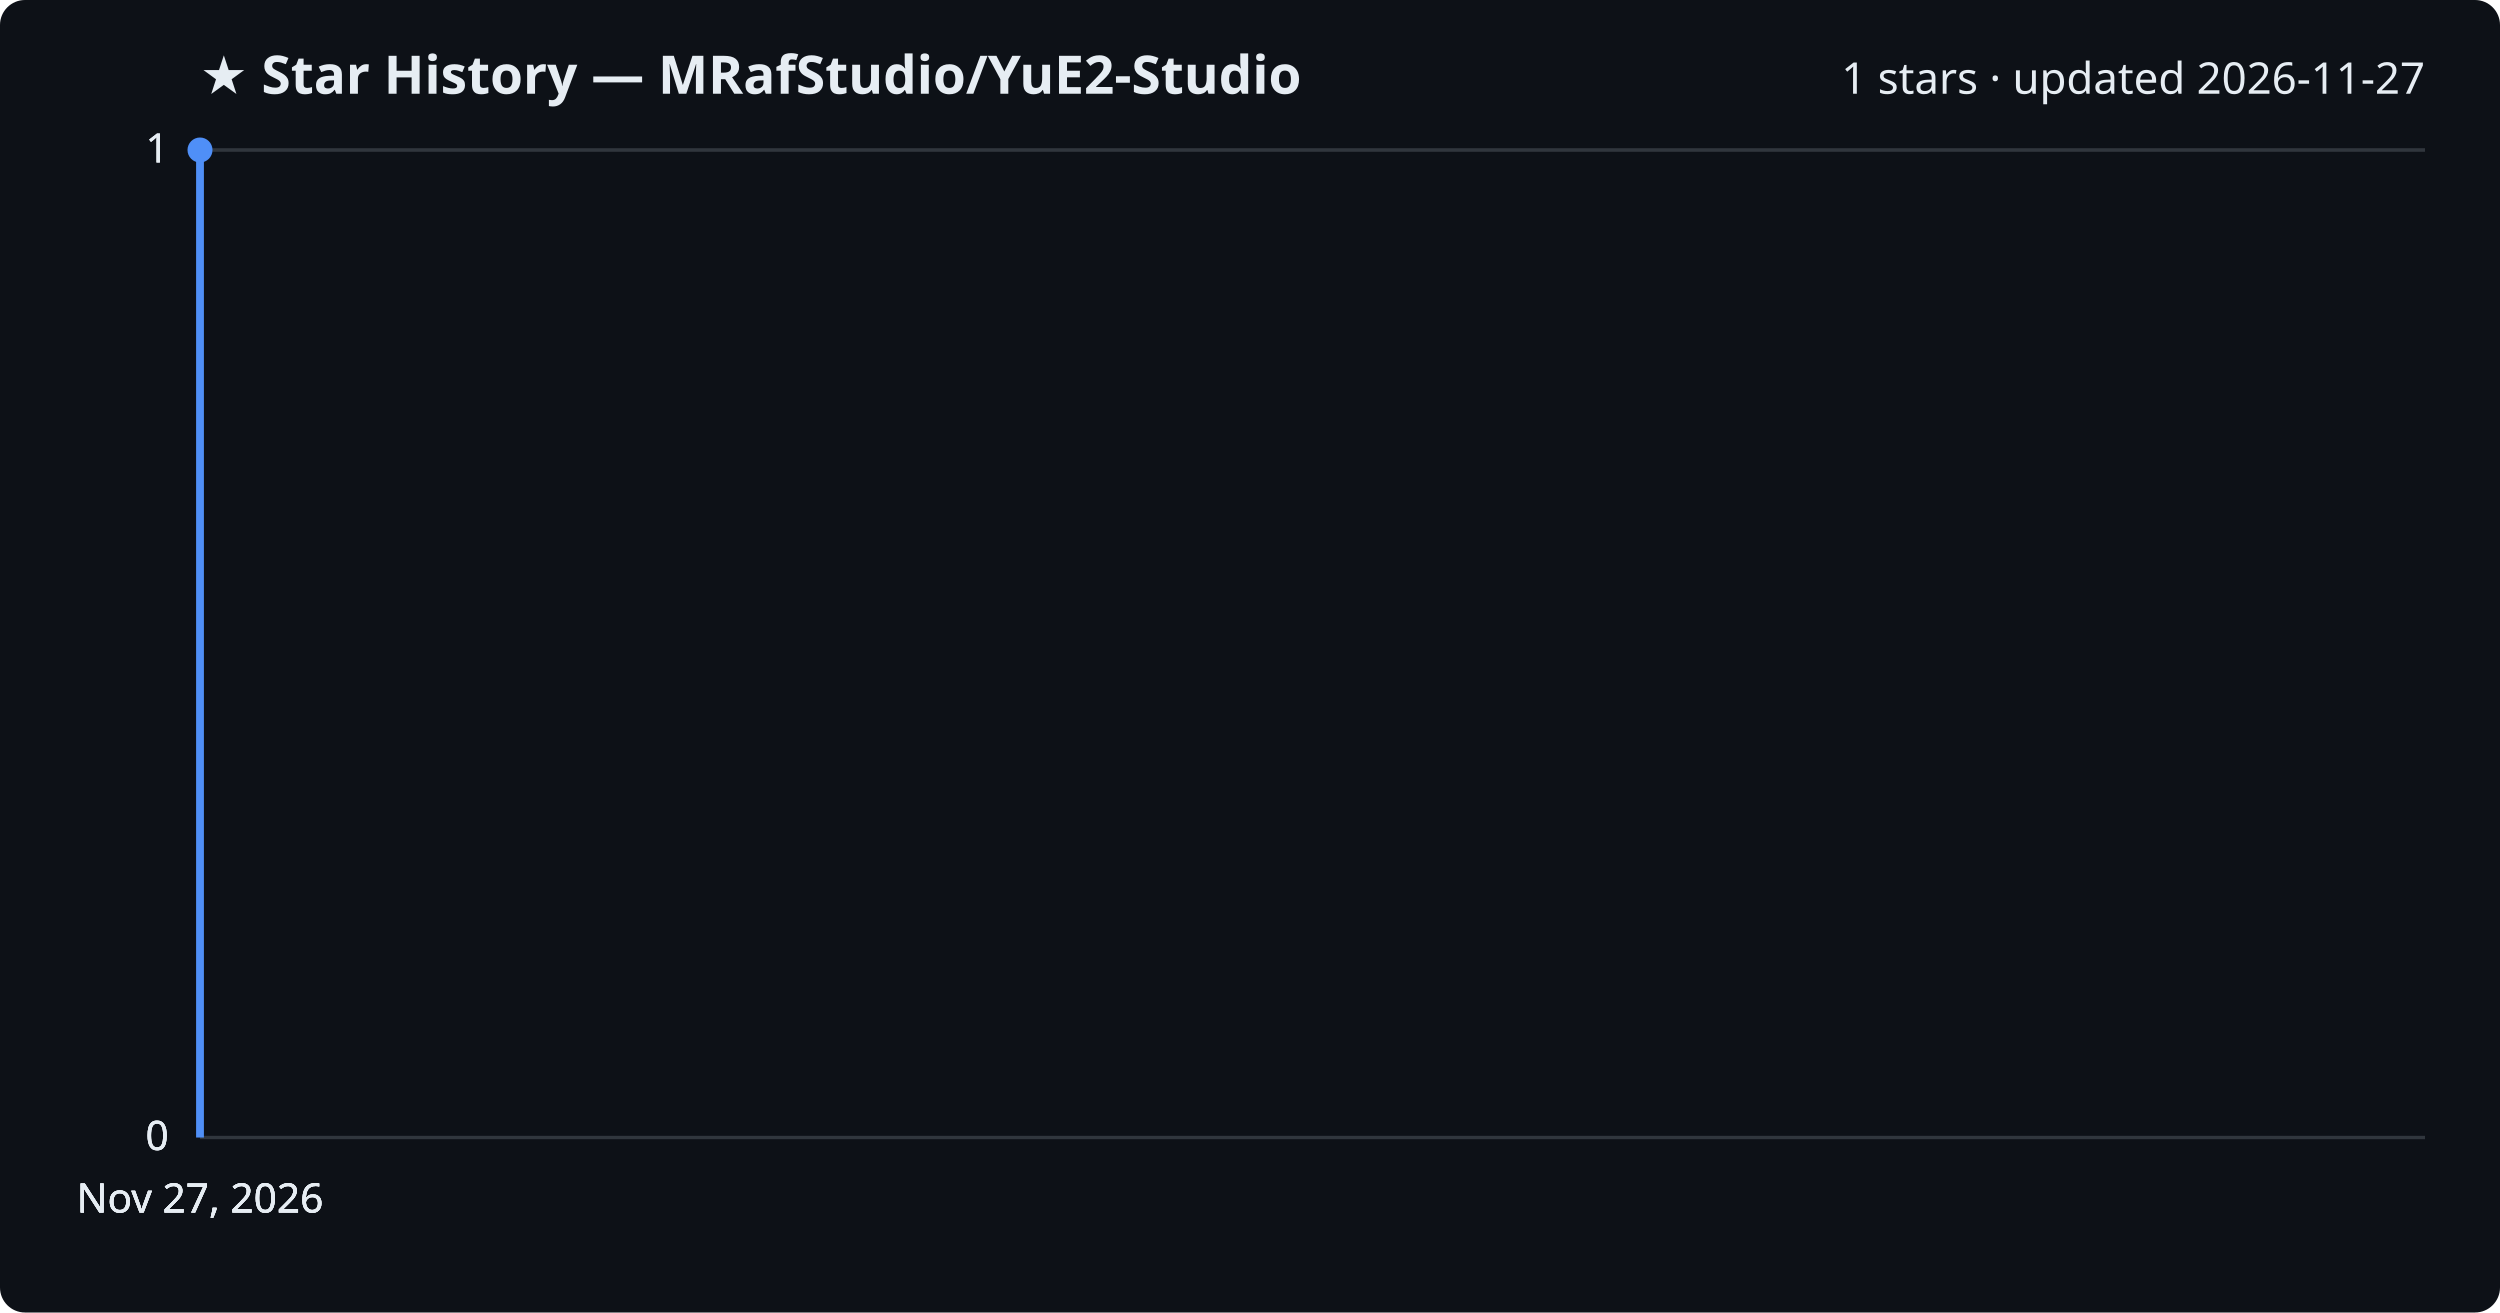
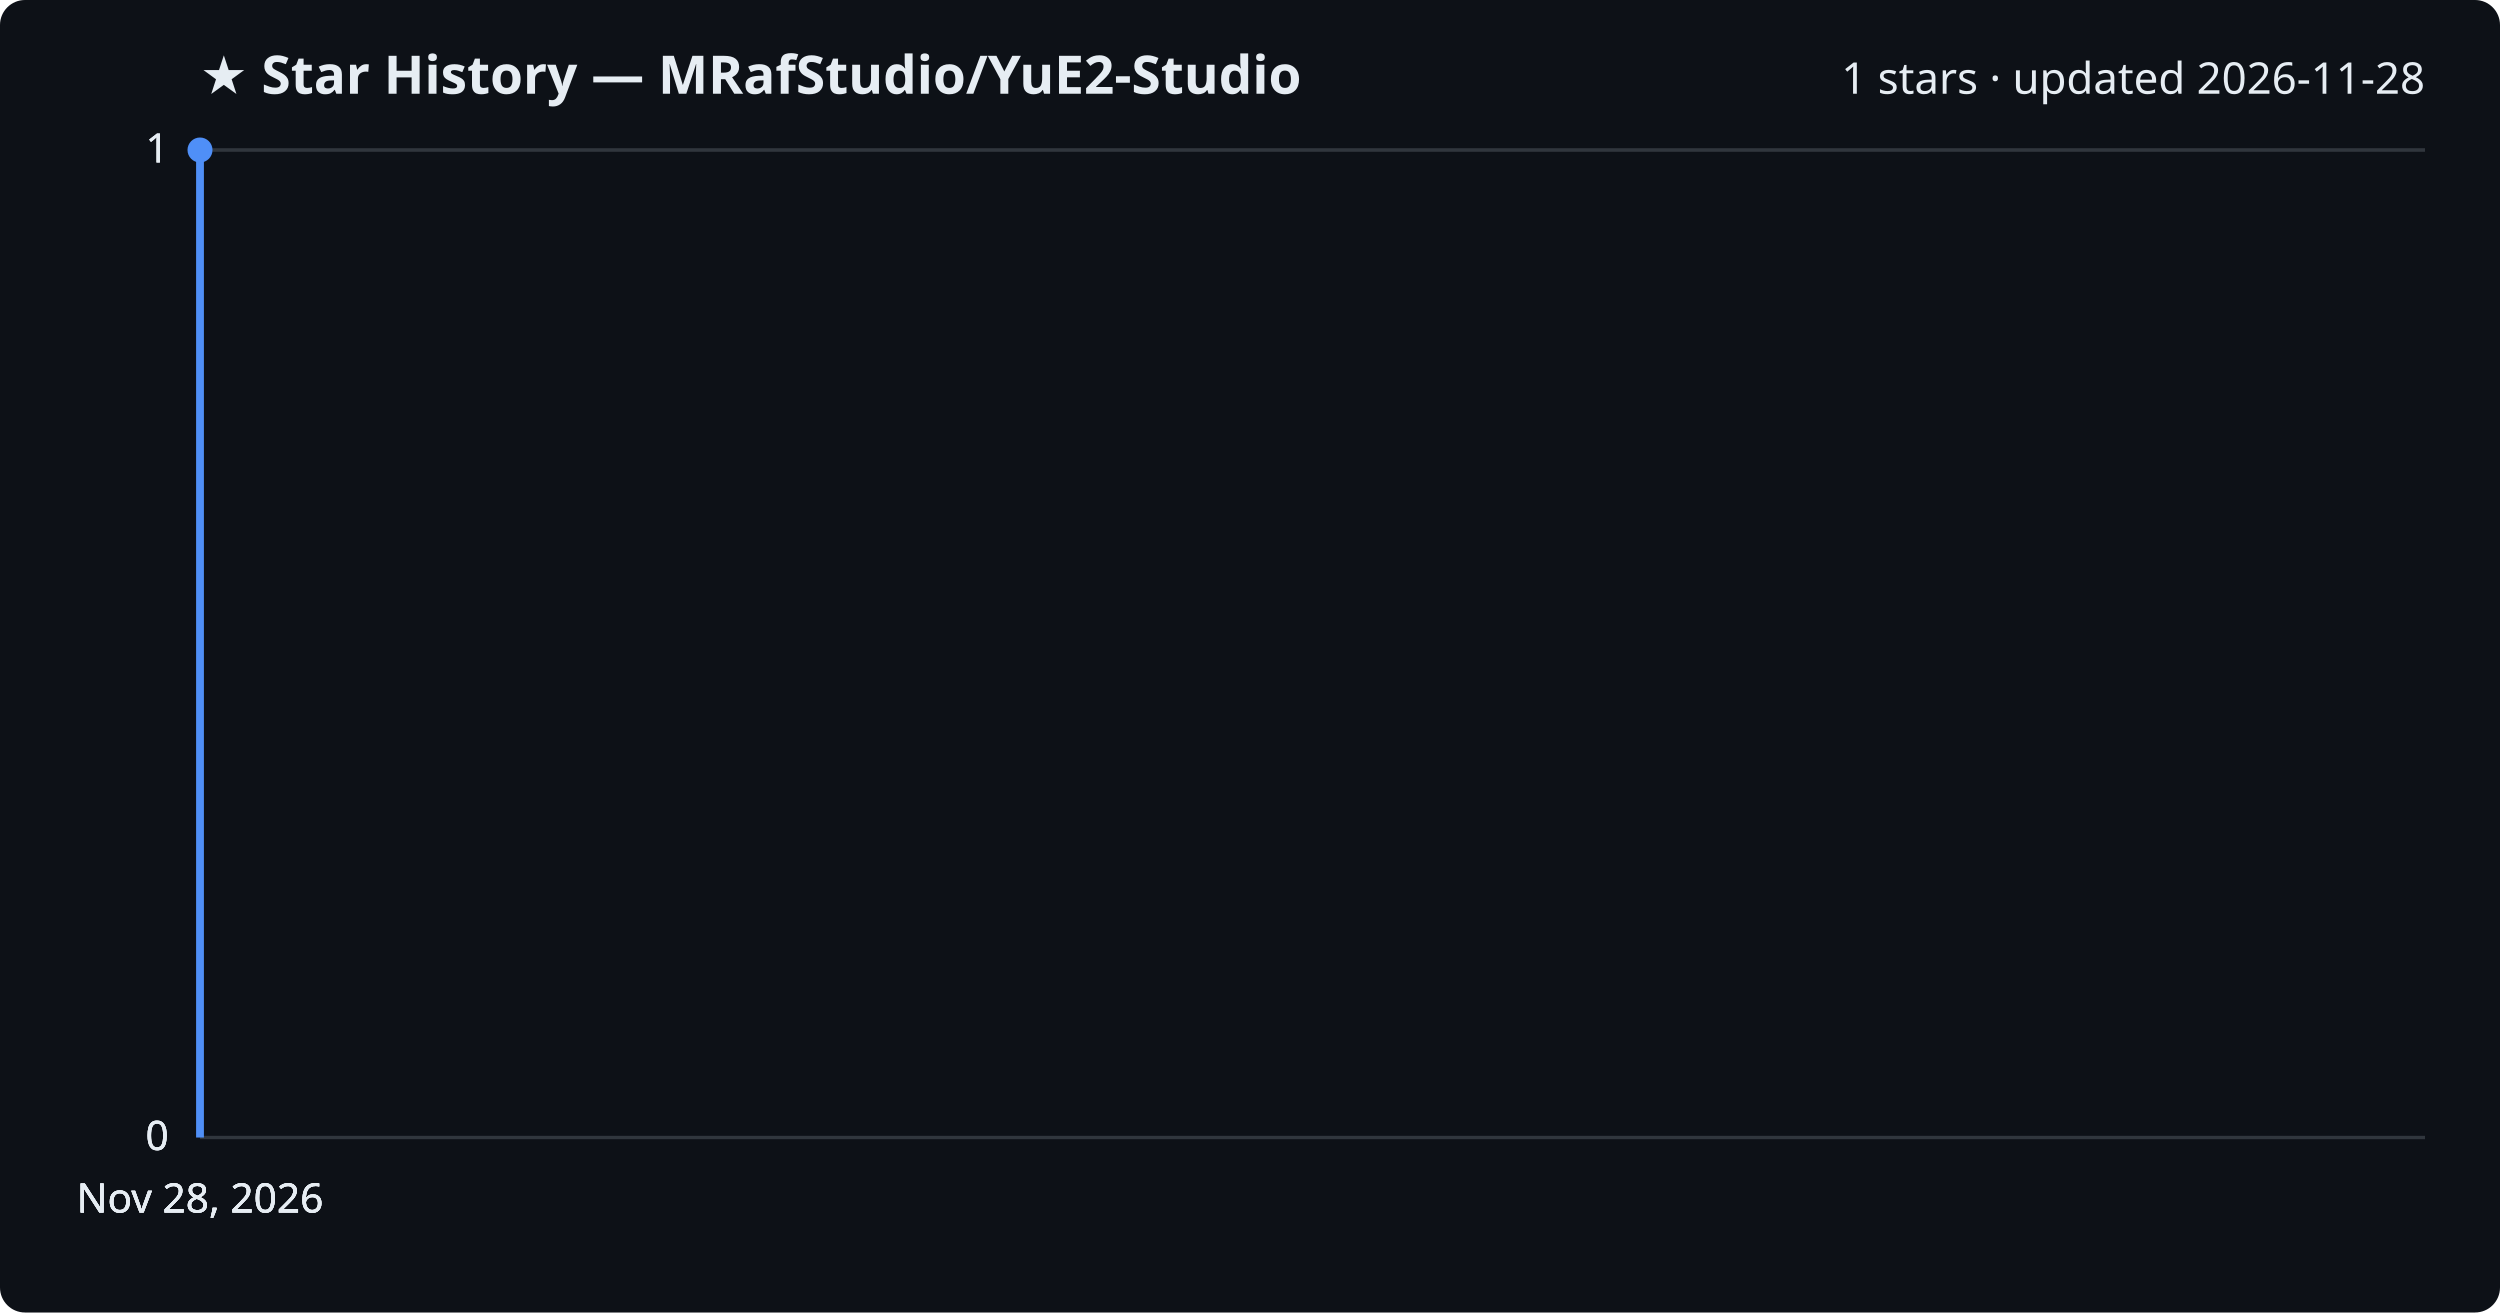
<svg xmlns="http://www.w3.org/2000/svg" viewBox="0 0 800 420" font-family="Segoe UI, sans-serif">
  <rect width="800" height="420" fill="#0d1117" rx="8" />
  <text x="64" y="30" fill="#e6edf3" font-size="17" font-weight="700">★ Star History — MRafStudio/YuE2-Studio</text>
-   <text x="776" y="30" fill="#e6edf3" font-size="14" text-anchor="end">1 stars · updated 2026-11-27</text>
+   <text x="776" y="30" fill="#e6edf3" font-size="14" text-anchor="end">1 stars · updated 2026-11-28</text>
  <line x1="64" y1="364.0" x2="776" y2="364.0" stroke="#30363d" stroke-width="1" />
  <text x="54" y="368.0" fill="#e6edf3" font-size="13" text-anchor="end">0</text>
  <line x1="64" y1="364.0" x2="776" y2="364.0" stroke="#30363d" stroke-width="1" />
  <text x="54" y="368.0" fill="#e6edf3" font-size="13" text-anchor="end">0</text>
  <line x1="64" y1="364.0" x2="776" y2="364.0" stroke="#30363d" stroke-width="1" />
  <text x="54" y="368.0" fill="#e6edf3" font-size="13" text-anchor="end">0</text>
  <line x1="64" y1="48.0" x2="776" y2="48.0" stroke="#30363d" stroke-width="1" />
  <text x="54" y="52.0" fill="#e6edf3" font-size="13" text-anchor="end">1</text>
  <line x1="64" y1="48.0" x2="776" y2="48.0" stroke="#30363d" stroke-width="1" />
  <text x="54" y="52.0" fill="#e6edf3" font-size="13" text-anchor="end">1</text>
  <path d="M64.0,364.0 L64.0,48.0 L64.0,48.0" fill="none" stroke="#4f8ff7" stroke-width="2.5" stroke-linejoin="round" />
  <circle cx="64.0" cy="48.0" r="4" fill="#4f8ff7" />
-   <text x="64.0" y="388" fill="#e6edf3" font-size="13" text-anchor="middle">Nov 27, 2026</text>
-   <text x="64.0" y="388" fill="#e6edf3" font-size="13" text-anchor="middle">Nov 27, 2026</text>
-   <text x="64.0" y="388" fill="#e6edf3" font-size="13" text-anchor="middle">Nov 27, 2026</text>
-   <text x="64.0" y="388" fill="#e6edf3" font-size="13" text-anchor="middle">Nov 27, 2026</text>
+   <text x="64.0" y="388" fill="#e6edf3" font-size="13" text-anchor="middle">Nov 28, 2026</text>
+   <text x="64.0" y="388" fill="#e6edf3" font-size="13" text-anchor="middle">Nov 28, 2026</text>
+   <text x="64.0" y="388" fill="#e6edf3" font-size="13" text-anchor="middle">Nov 28, 2026</text>
+   <text x="64.0" y="388" fill="#e6edf3" font-size="13" text-anchor="middle">Nov 28, 2026</text>
</svg>
